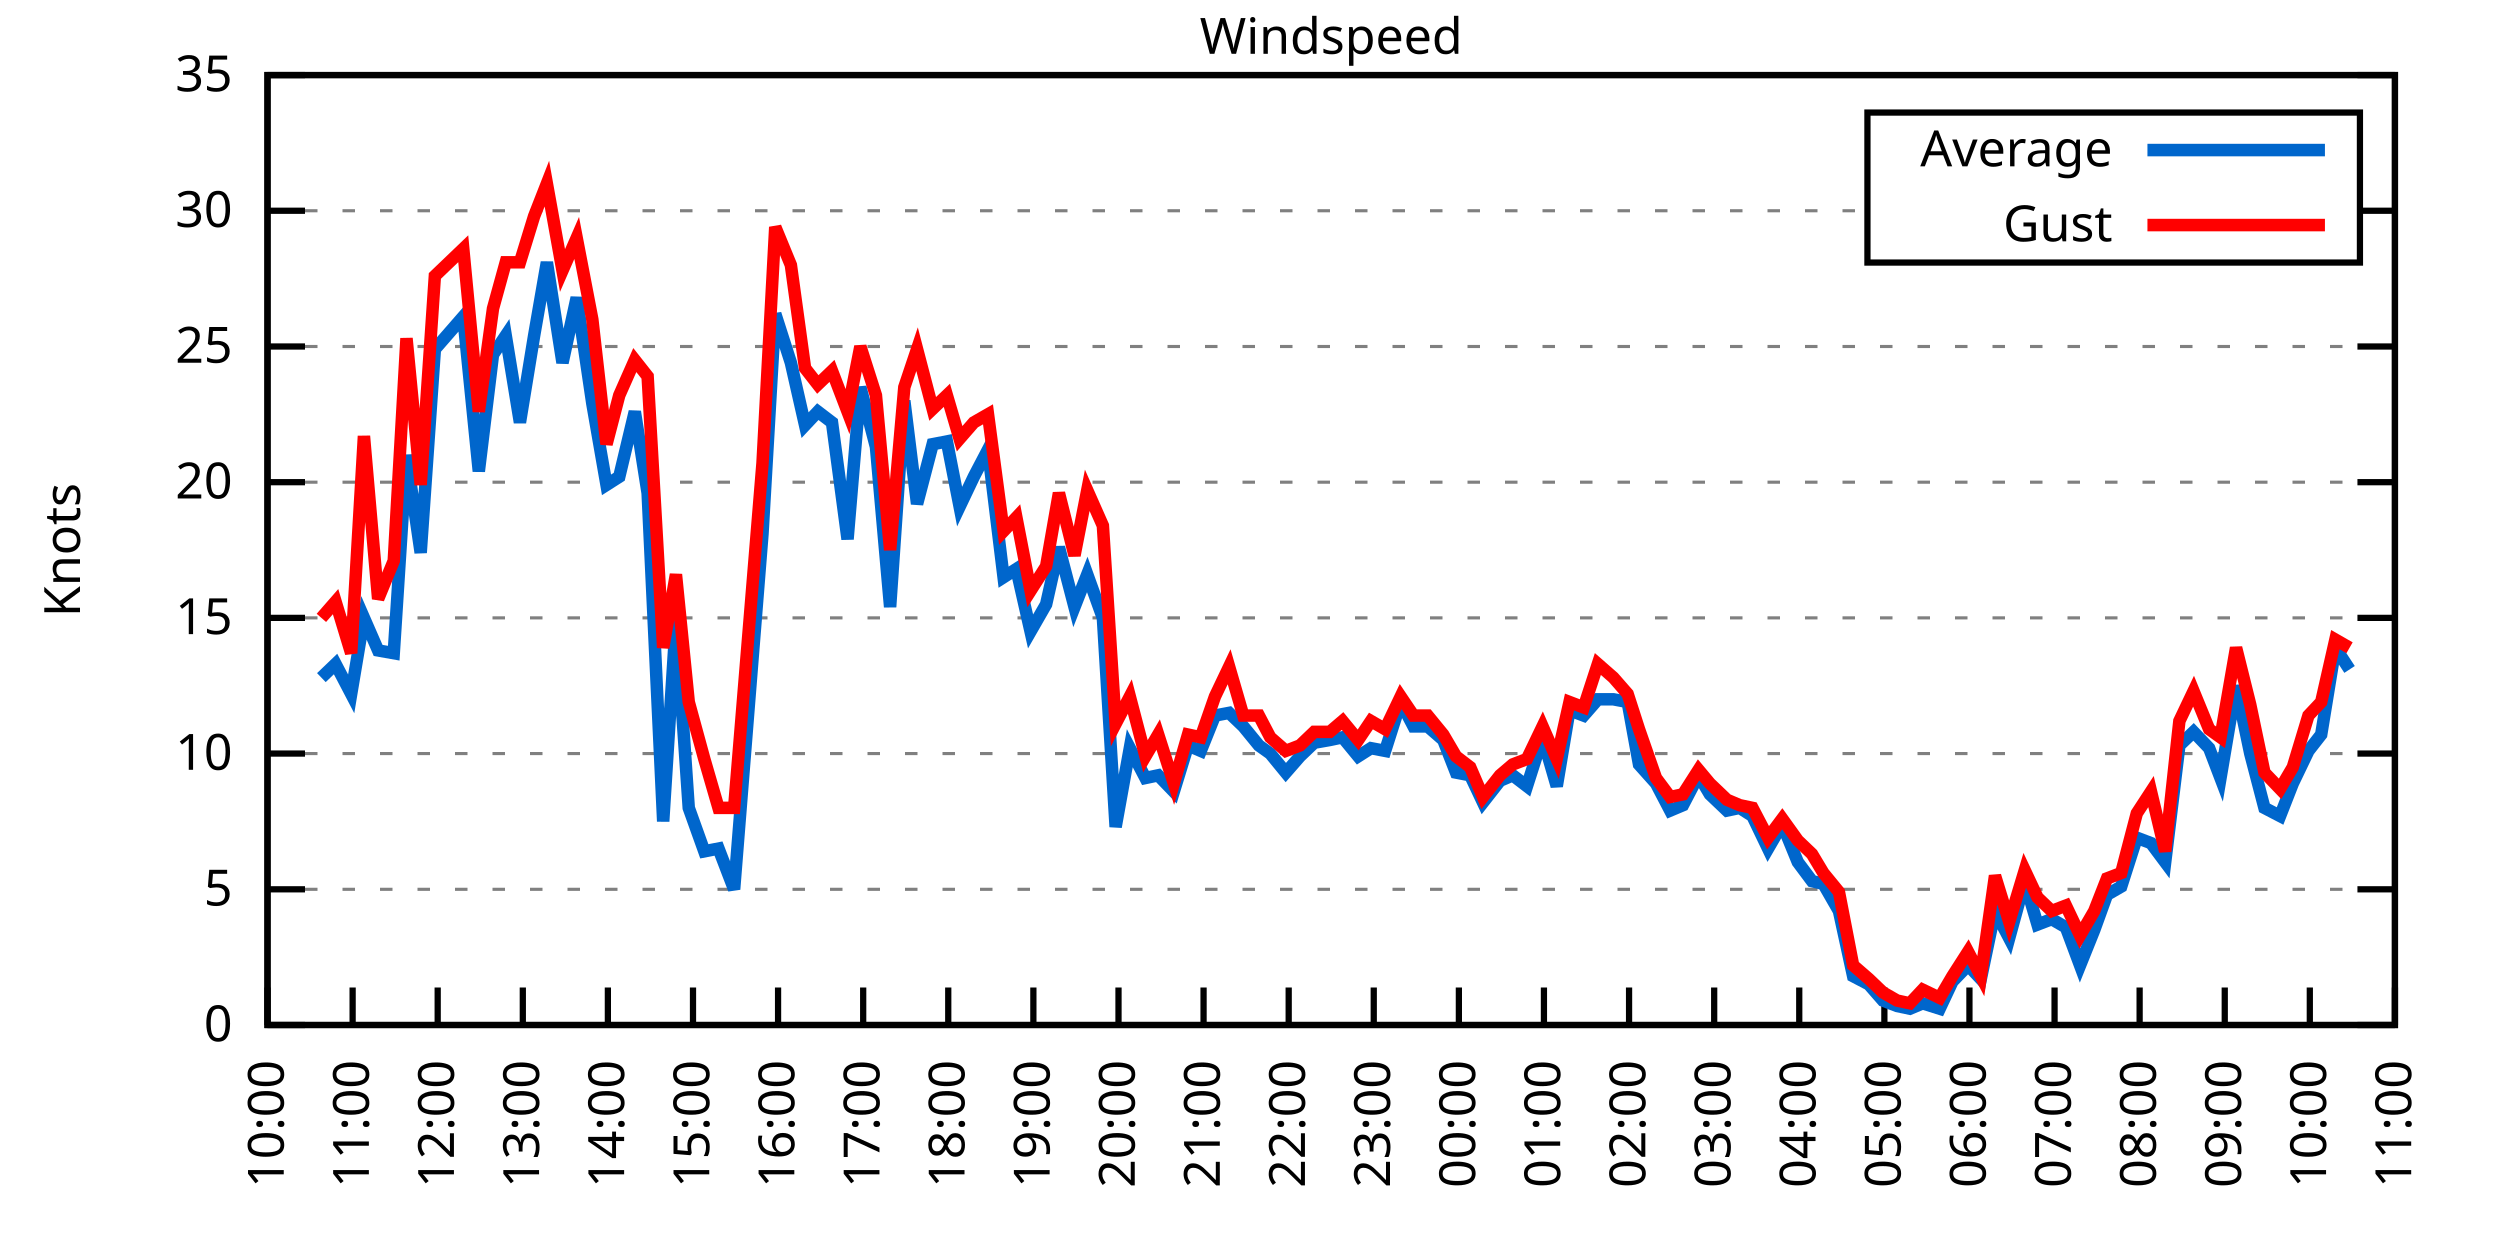
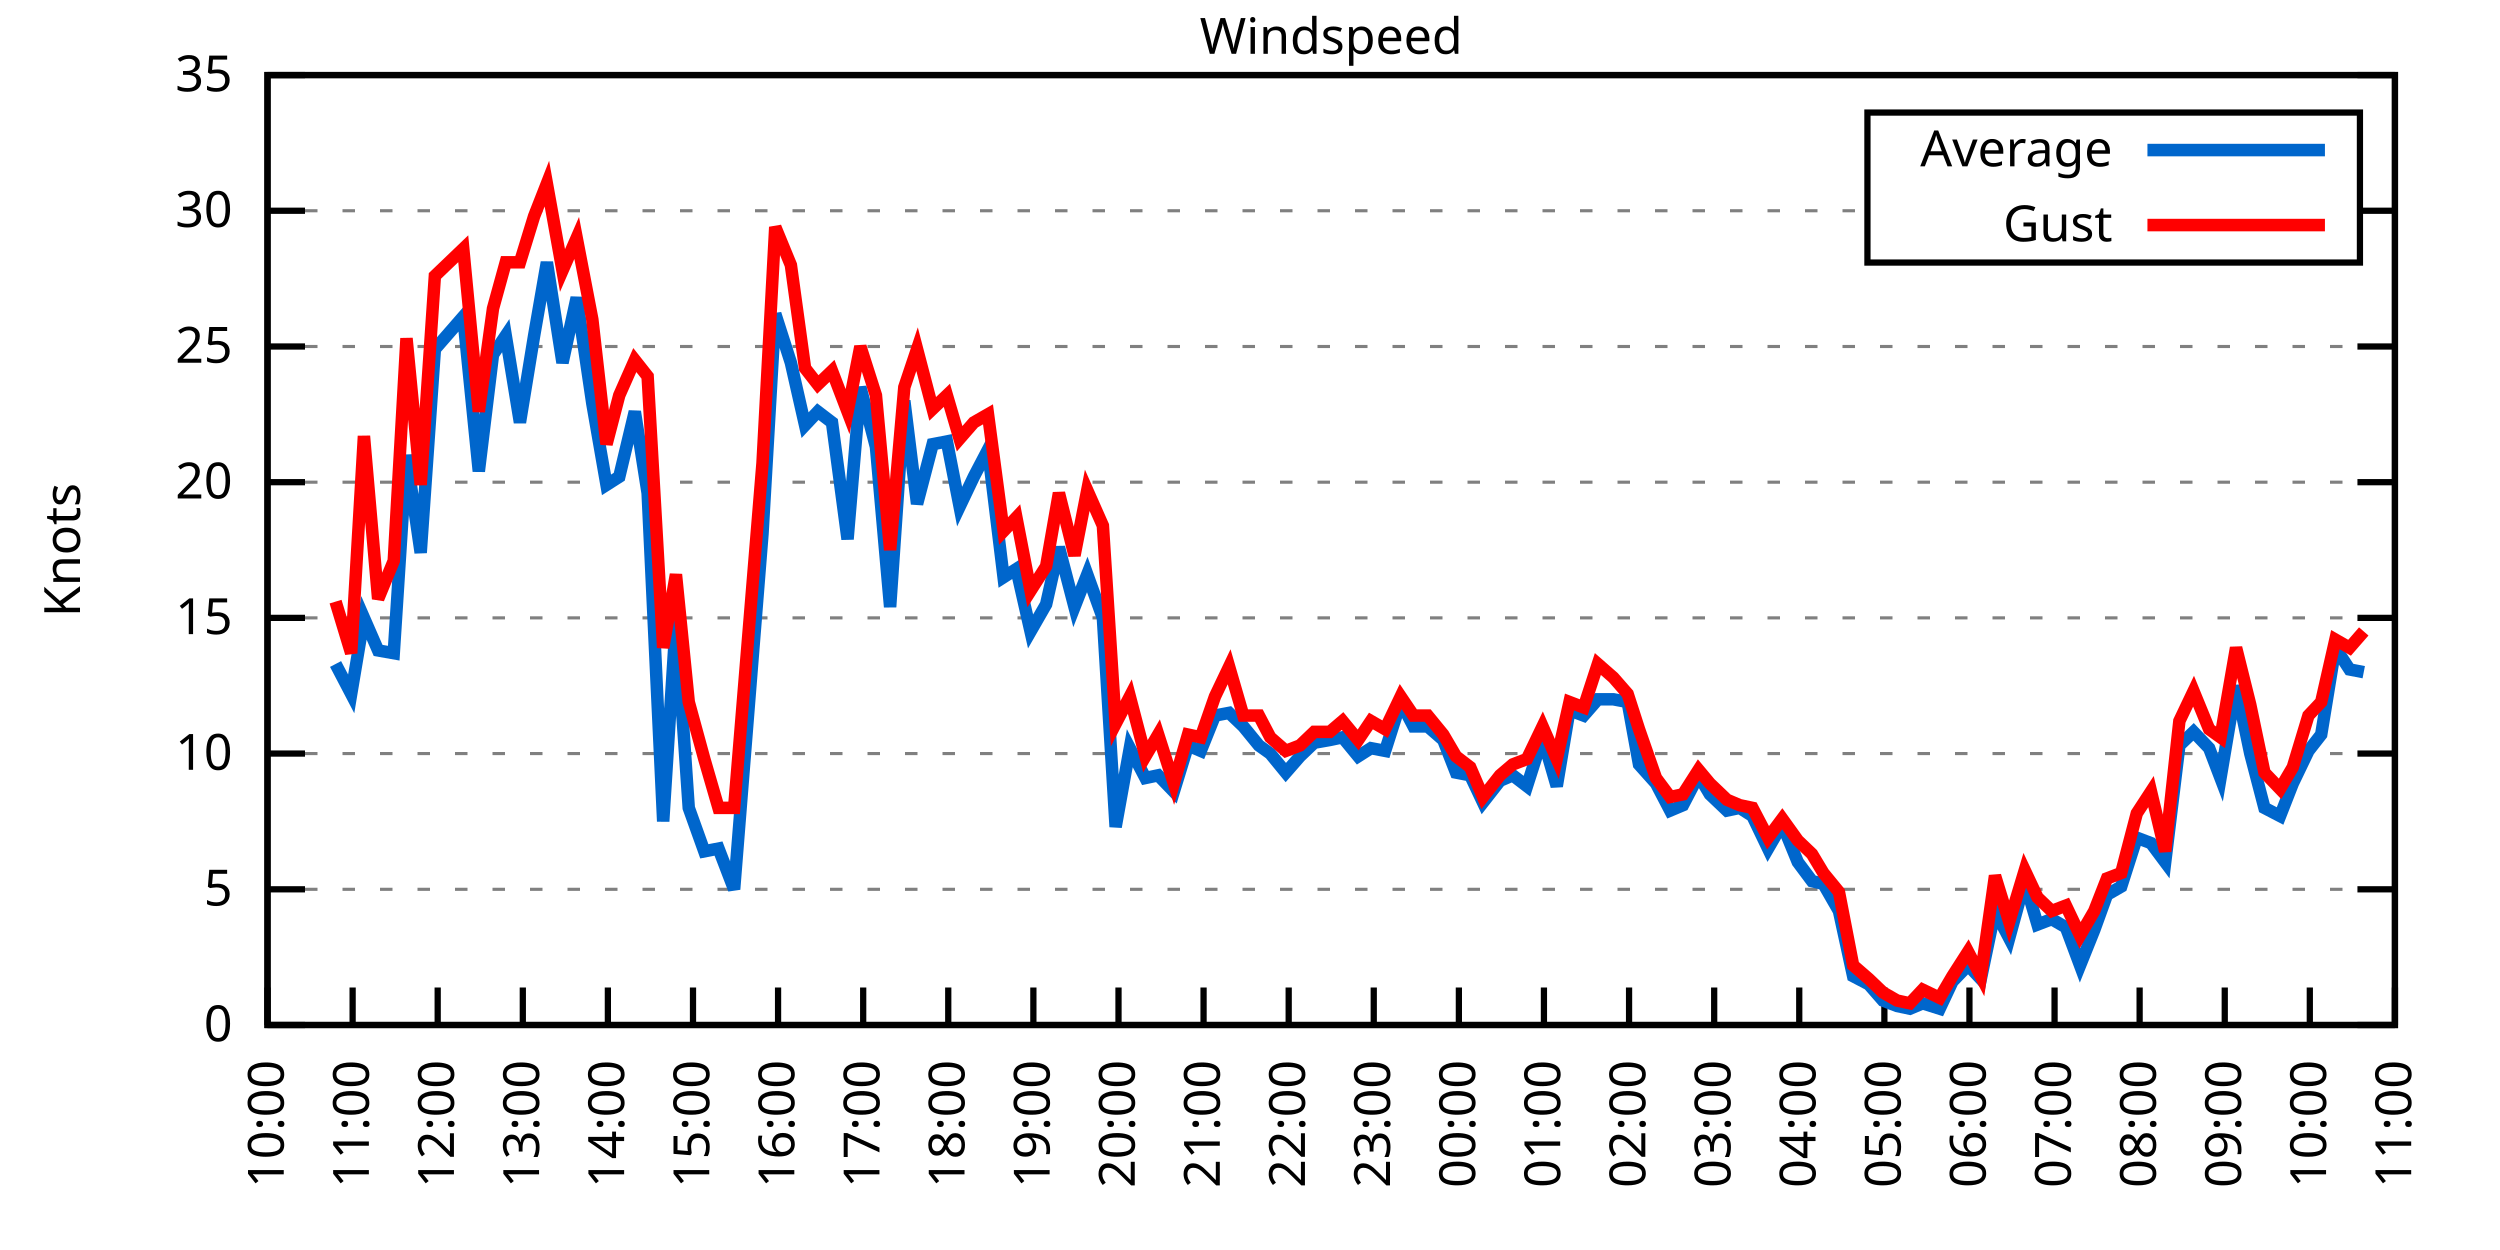
<svg xmlns="http://www.w3.org/2000/svg" xmlns:xlink="http://www.w3.org/1999/xlink" width="400" height="200" viewBox="0 0 400 200">
  <g id="gnuplot_canvas">
    <rect x="0" y="0" width="400" height="200" fill="none" />
    <defs>
      <circle id="gpDot" r="0.5" stroke-width="0.5" stroke="currentColor" />
      <path id="gpPt0" stroke-width="0.333" stroke="currentColor" d="M-1,0 h2 M0,-1 v2" />
      <path id="gpPt1" stroke-width="0.333" stroke="currentColor" d="M-1,-1 L1,1 M1,-1 L-1,1" />
      <path id="gpPt2" stroke-width="0.333" stroke="currentColor" d="M-1,0 L1,0 M0,-1 L0,1 M-1,-1 L1,1 M-1,1 L1,-1" />
      <rect id="gpPt3" stroke-width="0.333" stroke="currentColor" x="-1" y="-1" width="2" height="2" />
      <rect id="gpPt4" stroke-width="0.333" stroke="currentColor" fill="currentColor" x="-1" y="-1" width="2" height="2" />
      <circle id="gpPt5" stroke-width="0.333" stroke="currentColor" cx="0" cy="0" r="1" />
      <use xlink:href="#gpPt5" id="gpPt6" fill="currentColor" stroke="none" />
      <path id="gpPt7" stroke-width="0.333" stroke="currentColor" d="M0,-1.33 L-1.33,0.67 L1.33,0.67 z" />
      <use xlink:href="#gpPt7" id="gpPt8" fill="currentColor" stroke="none" />
      <use xlink:href="#gpPt7" id="gpPt9" stroke="currentColor" transform="rotate(180)" />
      <use xlink:href="#gpPt9" id="gpPt10" fill="currentColor" stroke="none" />
      <use xlink:href="#gpPt3" id="gpPt11" stroke="currentColor" transform="rotate(45)" />
      <use xlink:href="#gpPt11" id="gpPt12" fill="currentColor" stroke="none" />
      <path id="gpPt13" stroke-width="0.333" stroke="currentColor" d="M0,1.330 L1.265,0.411 L0.782,-1.067 L-0.782,-1.076 L-1.265,0.411 z" />
      <use xlink:href="#gpPt13" id="gpPt14" fill="currentColor" stroke="none" />
      <filter id="textbox" filterUnits="objectBoundingBox" x="0" y="0" height="1" width="1">
        <feFlood flood-color="white" flood-opacity="1" result="bgnd" />
        <feComposite in="SourceGraphic" in2="bgnd" operator="atop" />
      </filter>
      <filter id="greybox" filterUnits="objectBoundingBox" x="0" y="0" height="1" width="1">
        <feFlood flood-color="lightgrey" flood-opacity="1" result="grey" />
        <feComposite in="SourceGraphic" in2="grey" operator="atop" />
      </filter>
    </defs>
    <g fill="none" color="white" stroke="currentColor" stroke-width="1.00" stroke-linecap="butt" stroke-linejoin="miter">
</g>
    <g fill="none" color="black" stroke="currentColor" stroke-width="1.00" stroke-linecap="butt" stroke-linejoin="miter">
      <g stroke="none" shape-rendering="crispEdges">
        <polygon fill="rgb(255, 255, 255)" points="42.80,164.00 383.18,164.00 383.18,12.02 42.80,12.02 " />
      </g>
    </g>
    <g fill="none" color="black" stroke="currentColor" stroke-width="1.00" stroke-linecap="butt" stroke-linejoin="miter">
</g>
    <g fill="none" color="black" stroke="black" stroke-width="0.50" stroke-linecap="butt" stroke-linejoin="miter">
</g>
    <g fill="none" color="gray" stroke="currentColor" stroke-width="0.50" stroke-linecap="butt" stroke-linejoin="miter">
      <path stroke="gray" stroke-dasharray="2,4" class="gridline" d="M42.80,164.00 L383.19,164.00  " />
    </g>
    <g fill="none" color="gray" stroke="gray" stroke-width="1.00" stroke-linecap="butt" stroke-linejoin="miter">
</g>
    <g fill="none" color="black" stroke="currentColor" stroke-width="1.00" stroke-linecap="butt" stroke-linejoin="miter">
      <path stroke="black" d="M42.80,164.00 L48.80,164.00 M383.19,164.00 L377.19,164.00  " />
      <g transform="translate(37.20,166.60)" stroke="none" fill="black" font-family="Sans" font-size="8.00" text-anchor="end">
        <text>
          <tspan font-family="Sans"> 0</tspan>
        </text>
      </g>
    </g>
    <g fill="none" color="black" stroke="currentColor" stroke-width="1.00" stroke-linecap="butt" stroke-linejoin="miter">
</g>
    <g fill="none" color="black" stroke="black" stroke-width="0.50" stroke-linecap="butt" stroke-linejoin="miter">
</g>
    <g fill="none" color="gray" stroke="currentColor" stroke-width="0.50" stroke-linecap="butt" stroke-linejoin="miter">
      <path stroke="gray" stroke-dasharray="2,4" class="gridline" d="M42.80,142.29 L383.19,142.29  " />
    </g>
    <g fill="none" color="gray" stroke="gray" stroke-width="1.00" stroke-linecap="butt" stroke-linejoin="miter">
</g>
    <g fill="none" color="black" stroke="currentColor" stroke-width="1.00" stroke-linecap="butt" stroke-linejoin="miter">
      <path stroke="black" d="M42.80,142.29 L48.80,142.29 M383.19,142.29 L377.19,142.29  " />
      <g transform="translate(37.20,144.89)" stroke="none" fill="black" font-family="Sans" font-size="8.00" text-anchor="end">
        <text>
          <tspan font-family="Sans"> 5</tspan>
        </text>
      </g>
    </g>
    <g fill="none" color="black" stroke="currentColor" stroke-width="1.00" stroke-linecap="butt" stroke-linejoin="miter">
</g>
    <g fill="none" color="black" stroke="black" stroke-width="0.50" stroke-linecap="butt" stroke-linejoin="miter">
</g>
    <g fill="none" color="gray" stroke="currentColor" stroke-width="0.50" stroke-linecap="butt" stroke-linejoin="miter">
      <path stroke="gray" stroke-dasharray="2,4" class="gridline" d="M42.80,120.57 L383.19,120.57  " />
    </g>
    <g fill="none" color="gray" stroke="gray" stroke-width="1.00" stroke-linecap="butt" stroke-linejoin="miter">
</g>
    <g fill="none" color="black" stroke="currentColor" stroke-width="1.00" stroke-linecap="butt" stroke-linejoin="miter">
      <path stroke="black" d="M42.80,120.57 L48.80,120.57 M383.19,120.57 L377.19,120.57  " />
      <g transform="translate(37.20,123.17)" stroke="none" fill="black" font-family="Sans" font-size="8.00" text-anchor="end">
        <text>
          <tspan font-family="Sans"> 10</tspan>
        </text>
      </g>
    </g>
    <g fill="none" color="black" stroke="currentColor" stroke-width="1.00" stroke-linecap="butt" stroke-linejoin="miter">
</g>
    <g fill="none" color="black" stroke="black" stroke-width="0.50" stroke-linecap="butt" stroke-linejoin="miter">
</g>
    <g fill="none" color="gray" stroke="currentColor" stroke-width="0.50" stroke-linecap="butt" stroke-linejoin="miter">
      <path stroke="gray" stroke-dasharray="2,4" class="gridline" d="M42.80,98.86 L383.19,98.86  " />
    </g>
    <g fill="none" color="gray" stroke="gray" stroke-width="1.00" stroke-linecap="butt" stroke-linejoin="miter">
</g>
    <g fill="none" color="black" stroke="currentColor" stroke-width="1.00" stroke-linecap="butt" stroke-linejoin="miter">
      <path stroke="black" d="M42.80,98.86 L48.80,98.86 M383.19,98.86 L377.19,98.86  " />
      <g transform="translate(37.20,101.46)" stroke="none" fill="black" font-family="Sans" font-size="8.00" text-anchor="end">
        <text>
          <tspan font-family="Sans"> 15</tspan>
        </text>
      </g>
    </g>
    <g fill="none" color="black" stroke="currentColor" stroke-width="1.00" stroke-linecap="butt" stroke-linejoin="miter">
</g>
    <g fill="none" color="black" stroke="black" stroke-width="0.50" stroke-linecap="butt" stroke-linejoin="miter">
</g>
    <g fill="none" color="gray" stroke="currentColor" stroke-width="0.50" stroke-linecap="butt" stroke-linejoin="miter">
      <path stroke="gray" stroke-dasharray="2,4" class="gridline" d="M42.80,77.15 L383.19,77.15  " />
    </g>
    <g fill="none" color="gray" stroke="gray" stroke-width="1.00" stroke-linecap="butt" stroke-linejoin="miter">
</g>
    <g fill="none" color="black" stroke="currentColor" stroke-width="1.00" stroke-linecap="butt" stroke-linejoin="miter">
      <path stroke="black" d="M42.80,77.15 L48.80,77.15 M383.19,77.15 L377.19,77.15  " />
      <g transform="translate(37.20,79.75)" stroke="none" fill="black" font-family="Sans" font-size="8.00" text-anchor="end">
        <text>
          <tspan font-family="Sans"> 20</tspan>
        </text>
      </g>
    </g>
    <g fill="none" color="black" stroke="currentColor" stroke-width="1.00" stroke-linecap="butt" stroke-linejoin="miter">
</g>
    <g fill="none" color="black" stroke="black" stroke-width="0.50" stroke-linecap="butt" stroke-linejoin="miter">
</g>
    <g fill="none" color="gray" stroke="currentColor" stroke-width="0.50" stroke-linecap="butt" stroke-linejoin="miter">
      <path stroke="gray" stroke-dasharray="2,4" class="gridline" d="M42.80,55.44 L383.19,55.44  " />
    </g>
    <g fill="none" color="gray" stroke="gray" stroke-width="1.00" stroke-linecap="butt" stroke-linejoin="miter">
</g>
    <g fill="none" color="black" stroke="currentColor" stroke-width="1.00" stroke-linecap="butt" stroke-linejoin="miter">
      <path stroke="black" d="M42.80,55.44 L48.80,55.44 M383.19,55.44 L377.19,55.44  " />
      <g transform="translate(37.20,58.04)" stroke="none" fill="black" font-family="Sans" font-size="8.00" text-anchor="end">
        <text>
          <tspan font-family="Sans"> 25</tspan>
        </text>
      </g>
    </g>
    <g fill="none" color="black" stroke="currentColor" stroke-width="1.00" stroke-linecap="butt" stroke-linejoin="miter">
</g>
    <g fill="none" color="black" stroke="black" stroke-width="0.50" stroke-linecap="butt" stroke-linejoin="miter">
</g>
    <g fill="none" color="gray" stroke="currentColor" stroke-width="0.50" stroke-linecap="butt" stroke-linejoin="miter">
      <path stroke="gray" stroke-dasharray="2,4" class="gridline" d="M42.80,33.72 L298.79,33.72 M377.59,33.72 L383.19,33.72  " />
    </g>
    <g fill="none" color="gray" stroke="gray" stroke-width="1.00" stroke-linecap="butt" stroke-linejoin="miter">
</g>
    <g fill="none" color="black" stroke="currentColor" stroke-width="1.00" stroke-linecap="butt" stroke-linejoin="miter">
      <path stroke="black" d="M42.80,33.72 L48.80,33.72 M383.19,33.72 L377.19,33.72  " />
      <g transform="translate(37.20,36.32)" stroke="none" fill="black" font-family="Sans" font-size="8.00" text-anchor="end">
        <text>
          <tspan font-family="Sans"> 30</tspan>
        </text>
      </g>
    </g>
    <g fill="none" color="black" stroke="currentColor" stroke-width="1.00" stroke-linecap="butt" stroke-linejoin="miter">
</g>
    <g fill="none" color="black" stroke="black" stroke-width="0.50" stroke-linecap="butt" stroke-linejoin="miter">
</g>
    <g fill="none" color="gray" stroke="currentColor" stroke-width="0.50" stroke-linecap="butt" stroke-linejoin="miter">
      <path stroke="gray" stroke-dasharray="2,4" class="gridline" d="M42.80,12.01 L383.19,12.01  " />
    </g>
    <g fill="none" color="gray" stroke="gray" stroke-width="1.00" stroke-linecap="butt" stroke-linejoin="miter">
</g>
    <g fill="none" color="black" stroke="currentColor" stroke-width="1.00" stroke-linecap="butt" stroke-linejoin="miter">
      <path stroke="black" d="M42.80,12.01 L48.80,12.01 M383.19,12.01 L377.19,12.01  " />
      <g transform="translate(37.20,14.61)" stroke="none" fill="black" font-family="Sans" font-size="8.00" text-anchor="end">
        <text>
          <tspan font-family="Sans"> 35</tspan>
        </text>
      </g>
    </g>
    <g fill="none" color="black" stroke="currentColor" stroke-width="1.00" stroke-linecap="butt" stroke-linejoin="miter">
      <path stroke="black" d="M42.80,164.00 L42.80,158.00  " />
      <g transform="translate(45.40,169.60) rotate(270.00)" stroke="none" fill="black" font-family="Sans" font-size="8.00" text-anchor="end">
        <text>
          <tspan font-family="Sans">10:00</tspan>
        </text>
      </g>
    </g>
    <g fill="none" color="black" stroke="currentColor" stroke-width="1.00" stroke-linecap="butt" stroke-linejoin="miter">
      <path stroke="black" d="M56.42,164.00 L56.42,158.00  " />
      <g transform="translate(59.02,169.60) rotate(270.00)" stroke="none" fill="black" font-family="Sans" font-size="8.00" text-anchor="end">
        <text>
          <tspan font-family="Sans">11:00</tspan>
        </text>
      </g>
    </g>
    <g fill="none" color="black" stroke="currentColor" stroke-width="1.00" stroke-linecap="butt" stroke-linejoin="miter">
      <path stroke="black" d="M70.03,164.00 L70.03,158.00  " />
      <g transform="translate(72.63,169.60) rotate(270.00)" stroke="none" fill="black" font-family="Sans" font-size="8.00" text-anchor="end">
        <text>
          <tspan font-family="Sans">12:00</tspan>
        </text>
      </g>
    </g>
    <g fill="none" color="black" stroke="currentColor" stroke-width="1.00" stroke-linecap="butt" stroke-linejoin="miter">
      <path stroke="black" d="M83.65,164.00 L83.65,158.00  " />
      <g transform="translate(86.25,169.60) rotate(270.00)" stroke="none" fill="black" font-family="Sans" font-size="8.00" text-anchor="end">
        <text>
          <tspan font-family="Sans">13:00</tspan>
        </text>
      </g>
    </g>
    <g fill="none" color="black" stroke="currentColor" stroke-width="1.00" stroke-linecap="butt" stroke-linejoin="miter">
      <path stroke="black" d="M97.26,164.00 L97.26,158.00  " />
      <g transform="translate(99.86,169.60) rotate(270.00)" stroke="none" fill="black" font-family="Sans" font-size="8.00" text-anchor="end">
        <text>
          <tspan font-family="Sans">14:00</tspan>
        </text>
      </g>
    </g>
    <g fill="none" color="black" stroke="currentColor" stroke-width="1.00" stroke-linecap="butt" stroke-linejoin="miter">
      <path stroke="black" d="M110.88,164.00 L110.88,158.00  " />
      <g transform="translate(113.48,169.60) rotate(270.00)" stroke="none" fill="black" font-family="Sans" font-size="8.00" text-anchor="end">
        <text>
          <tspan font-family="Sans">15:00</tspan>
        </text>
      </g>
    </g>
    <g fill="none" color="black" stroke="currentColor" stroke-width="1.00" stroke-linecap="butt" stroke-linejoin="miter">
      <path stroke="black" d="M124.49,164.00 L124.49,158.00  " />
      <g transform="translate(127.09,169.60) rotate(270.00)" stroke="none" fill="black" font-family="Sans" font-size="8.00" text-anchor="end">
        <text>
          <tspan font-family="Sans">16:00</tspan>
        </text>
      </g>
    </g>
    <g fill="none" color="black" stroke="currentColor" stroke-width="1.00" stroke-linecap="butt" stroke-linejoin="miter">
      <path stroke="black" d="M138.11,164.00 L138.11,158.00  " />
      <g transform="translate(140.71,169.60) rotate(270.00)" stroke="none" fill="black" font-family="Sans" font-size="8.00" text-anchor="end">
        <text>
          <tspan font-family="Sans">17:00</tspan>
        </text>
      </g>
    </g>
    <g fill="none" color="black" stroke="currentColor" stroke-width="1.00" stroke-linecap="butt" stroke-linejoin="miter">
      <path stroke="black" d="M151.72,164.00 L151.72,158.00  " />
      <g transform="translate(154.32,169.60) rotate(270.00)" stroke="none" fill="black" font-family="Sans" font-size="8.00" text-anchor="end">
        <text>
          <tspan font-family="Sans">18:00</tspan>
        </text>
      </g>
    </g>
    <g fill="none" color="black" stroke="currentColor" stroke-width="1.00" stroke-linecap="butt" stroke-linejoin="miter">
      <path stroke="black" d="M165.34,164.00 L165.34,158.00  " />
      <g transform="translate(167.94,169.60) rotate(270.00)" stroke="none" fill="black" font-family="Sans" font-size="8.00" text-anchor="end">
        <text>
          <tspan font-family="Sans">19:00</tspan>
        </text>
      </g>
    </g>
    <g fill="none" color="black" stroke="currentColor" stroke-width="1.00" stroke-linecap="butt" stroke-linejoin="miter">
      <path stroke="black" d="M178.96,164.00 L178.96,158.00  " />
      <g transform="translate(181.56,169.60) rotate(270.00)" stroke="none" fill="black" font-family="Sans" font-size="8.00" text-anchor="end">
        <text>
          <tspan font-family="Sans">20:00</tspan>
        </text>
      </g>
    </g>
    <g fill="none" color="black" stroke="currentColor" stroke-width="1.00" stroke-linecap="butt" stroke-linejoin="miter">
      <path stroke="black" d="M192.57,164.00 L192.57,158.00  " />
      <g transform="translate(195.17,169.60) rotate(270.00)" stroke="none" fill="black" font-family="Sans" font-size="8.00" text-anchor="end">
        <text>
          <tspan font-family="Sans">21:00</tspan>
        </text>
      </g>
    </g>
    <g fill="none" color="black" stroke="currentColor" stroke-width="1.00" stroke-linecap="butt" stroke-linejoin="miter">
      <path stroke="black" d="M206.19,164.00 L206.19,158.00  " />
      <g transform="translate(208.79,169.60) rotate(270.00)" stroke="none" fill="black" font-family="Sans" font-size="8.00" text-anchor="end">
        <text>
          <tspan font-family="Sans">22:00</tspan>
        </text>
      </g>
    </g>
    <g fill="none" color="black" stroke="currentColor" stroke-width="1.00" stroke-linecap="butt" stroke-linejoin="miter">
      <path stroke="black" d="M219.80,164.00 L219.80,158.00  " />
      <g transform="translate(222.40,169.60) rotate(270.00)" stroke="none" fill="black" font-family="Sans" font-size="8.00" text-anchor="end">
        <text>
          <tspan font-family="Sans">23:00</tspan>
        </text>
      </g>
    </g>
    <g fill="none" color="black" stroke="currentColor" stroke-width="1.00" stroke-linecap="butt" stroke-linejoin="miter">
      <path stroke="black" d="M233.42,164.00 L233.42,158.00  " />
      <g transform="translate(236.02,169.60) rotate(270.00)" stroke="none" fill="black" font-family="Sans" font-size="8.00" text-anchor="end">
        <text>
          <tspan font-family="Sans">00:00</tspan>
        </text>
      </g>
    </g>
    <g fill="none" color="black" stroke="currentColor" stroke-width="1.00" stroke-linecap="butt" stroke-linejoin="miter">
      <path stroke="black" d="M247.03,164.00 L247.03,158.00  " />
      <g transform="translate(249.63,169.60) rotate(270.00)" stroke="none" fill="black" font-family="Sans" font-size="8.00" text-anchor="end">
        <text>
          <tspan font-family="Sans">01:00</tspan>
        </text>
      </g>
    </g>
    <g fill="none" color="black" stroke="currentColor" stroke-width="1.00" stroke-linecap="butt" stroke-linejoin="miter">
      <path stroke="black" d="M260.65,164.00 L260.65,158.00  " />
      <g transform="translate(263.25,169.60) rotate(270.00)" stroke="none" fill="black" font-family="Sans" font-size="8.00" text-anchor="end">
        <text>
          <tspan font-family="Sans">02:00</tspan>
        </text>
      </g>
    </g>
    <g fill="none" color="black" stroke="currentColor" stroke-width="1.00" stroke-linecap="butt" stroke-linejoin="miter">
      <path stroke="black" d="M274.27,164.00 L274.27,158.00  " />
      <g transform="translate(276.87,169.60) rotate(270.00)" stroke="none" fill="black" font-family="Sans" font-size="8.00" text-anchor="end">
        <text>
          <tspan font-family="Sans">03:00</tspan>
        </text>
      </g>
    </g>
    <g fill="none" color="black" stroke="currentColor" stroke-width="1.00" stroke-linecap="butt" stroke-linejoin="miter">
      <path stroke="black" d="M287.88,164.00 L287.88,158.00  " />
      <g transform="translate(290.48,169.60) rotate(270.00)" stroke="none" fill="black" font-family="Sans" font-size="8.00" text-anchor="end">
        <text>
          <tspan font-family="Sans">04:00</tspan>
        </text>
      </g>
    </g>
    <g fill="none" color="black" stroke="currentColor" stroke-width="1.00" stroke-linecap="butt" stroke-linejoin="miter">
      <path stroke="black" d="M301.50,164.00 L301.50,158.00  " />
      <g transform="translate(304.10,169.60) rotate(270.00)" stroke="none" fill="black" font-family="Sans" font-size="8.00" text-anchor="end">
        <text>
          <tspan font-family="Sans">05:00</tspan>
        </text>
      </g>
    </g>
    <g fill="none" color="black" stroke="currentColor" stroke-width="1.00" stroke-linecap="butt" stroke-linejoin="miter">
      <path stroke="black" d="M315.11,164.00 L315.11,158.00  " />
      <g transform="translate(317.71,169.60) rotate(270.00)" stroke="none" fill="black" font-family="Sans" font-size="8.00" text-anchor="end">
        <text>
          <tspan font-family="Sans">06:00</tspan>
        </text>
      </g>
    </g>
    <g fill="none" color="black" stroke="currentColor" stroke-width="1.00" stroke-linecap="butt" stroke-linejoin="miter">
      <path stroke="black" d="M328.73,164.00 L328.73,158.00  " />
      <g transform="translate(331.33,169.60) rotate(270.00)" stroke="none" fill="black" font-family="Sans" font-size="8.00" text-anchor="end">
        <text>
          <tspan font-family="Sans">07:00</tspan>
        </text>
      </g>
    </g>
    <g fill="none" color="black" stroke="currentColor" stroke-width="1.00" stroke-linecap="butt" stroke-linejoin="miter">
      <path stroke="black" d="M342.34,164.00 L342.34,158.00  " />
      <g transform="translate(344.94,169.60) rotate(270.00)" stroke="none" fill="black" font-family="Sans" font-size="8.00" text-anchor="end">
        <text>
          <tspan font-family="Sans">08:00</tspan>
        </text>
      </g>
    </g>
    <g fill="none" color="black" stroke="currentColor" stroke-width="1.00" stroke-linecap="butt" stroke-linejoin="miter">
      <path stroke="black" d="M355.96,164.00 L355.96,158.00  " />
      <g transform="translate(358.56,169.60) rotate(270.00)" stroke="none" fill="black" font-family="Sans" font-size="8.00" text-anchor="end">
        <text>
          <tspan font-family="Sans">09:00</tspan>
        </text>
      </g>
    </g>
    <g fill="none" color="black" stroke="currentColor" stroke-width="1.00" stroke-linecap="butt" stroke-linejoin="miter">
      <path stroke="black" d="M369.57,164.00 L369.57,158.00  " />
      <g transform="translate(372.17,169.60) rotate(270.00)" stroke="none" fill="black" font-family="Sans" font-size="8.00" text-anchor="end">
        <text>
          <tspan font-family="Sans">10:00</tspan>
        </text>
      </g>
    </g>
    <g fill="none" color="black" stroke="currentColor" stroke-width="1.00" stroke-linecap="butt" stroke-linejoin="miter">
      <path stroke="black" d="M383.19,164.00 L383.19,158.00  " />
      <g transform="translate(385.79,169.60) rotate(270.00)" stroke="none" fill="black" font-family="Sans" font-size="8.00" text-anchor="end">
        <text>
          <tspan font-family="Sans">11:00</tspan>
        </text>
      </g>
    </g>
    <g fill="none" color="black" stroke="currentColor" stroke-width="1.00" stroke-linecap="butt" stroke-linejoin="miter">
</g>
    <g fill="none" color="black" stroke="currentColor" stroke-width="1.00" stroke-linecap="butt" stroke-linejoin="miter">
      <path stroke="black" d="M42.80,12.01 L42.80,164.00 L383.19,164.00 L383.19,12.01 L42.80,12.01 Z  " />
    </g>
    <g fill="none" color="black" stroke="currentColor" stroke-width="1.00" stroke-linecap="butt" stroke-linejoin="miter">
</g>
    <g fill="none" color="black" stroke="currentColor" stroke-width="1.00" stroke-linecap="butt" stroke-linejoin="miter">
      <path stroke="black" d="M298.79,42.01 L298.79,18.01 L377.59,18.01 L377.59,42.01 L298.79,42.01 Z  " />
    </g>
    <g id="Windspeed_plot_1">
      <g fill="none" color="white" stroke="black" stroke-width="2.00" stroke-linecap="butt" stroke-linejoin="miter">
</g>
      <g fill="none" color="black" stroke="currentColor" stroke-width="2.00" stroke-linecap="butt" stroke-linejoin="miter">
        <g transform="translate(337.99,26.61)" stroke="none" fill="black" font-family="Sans" font-size="8.00" text-anchor="end">
          <text>
            <tspan font-family="Sans">Average</tspan>
          </text>
        </g>
      </g>
      <g fill="none" color="black" stroke="currentColor" stroke-width="2.00" stroke-linecap="butt" stroke-linejoin="miter">
-         <path stroke="rgb(  0, 102, 204)" d="M343.59,24.01 L371.99,24.01 M51.42,108.42 L53.69,106.24 L56.19,111.02 L58.23,98.86 L60.50,104.07 L63.00,104.51   L65.04,72.81 L67.31,88.44 L69.58,55.87 L74.12,50.66 L76.61,75.41 L78.88,56.74 L80.92,53.70 L83.19,67.59   L85.46,53.70 L87.50,41.97 L90.00,58.04 L92.27,47.62 L94.77,64.56 L97.04,77.58 L99.08,76.28 L101.57,65.86   L103.62,78.89 L106.11,131.43 L108.15,99.30 L110.20,129.26 L112.69,136.21 L114.96,135.77 L117.46,142.29 L122.00,85.40   L124.04,50.22 L126.54,58.04 L128.81,68.03 L130.85,65.86 L133.12,67.59 L135.61,86.27 L137.66,61.95 L140.15,71.50   L142.42,97.12 L144.69,64.12 L146.73,80.62 L149.23,71.07 L151.50,70.63 L153.54,81.06 L155.81,76.28 L158.08,71.94   L160.57,92.35 L162.62,91.04 L164.89,101.03 L167.38,96.69 L169.43,87.57 L171.92,97.12 L173.96,91.91 L176.46,98.86   L178.50,132.30 L180.77,119.71 L183.27,124.48 L185.31,124.05 L187.81,126.65 L190.08,119.27 L192.12,120.14 L194.39,114.49   L196.66,114.06 L198.93,116.23 L201.42,119.27 L203.24,120.57 L205.73,123.61 L208.00,121.01 L210.27,118.84 L212.77,118.40   L214.81,117.97 L217.31,121.01 L219.35,119.71 L221.62,120.14 L224.11,112.32 L226.16,116.23 L228.43,116.23 L230.92,118.40   L232.96,123.61 L235.23,124.05 L237.28,128.39 L240.00,124.92 L242.04,124.05 L244.31,125.79 L246.81,117.97 L249.08,125.79   L251.12,113.63 L253.39,114.49 L255.66,111.89 L258.15,111.89 L260.42,112.32 L262.24,122.31 L264.96,125.35 L267.23,129.69   L269.27,128.83 L271.77,124.05 L273.58,127.09 L276.31,129.69 L278.35,129.26 L280.39,130.56 L282.89,135.77 L285.16,131.86   L287.65,137.94 L289.92,140.98 L291.74,141.42 L294.23,145.76 L296.50,156.18 L299.00,157.49 L301.27,160.09 L303.54,160.96   L305.58,161.39 L307.62,160.53 L310.35,161.39 L312.39,157.05 L314.89,154.45 L316.93,156.62 L319.20,145.76 L321.47,150.10   L323.96,140.98 L326.00,147.93 L328.27,147.06 L330.54,148.37 L332.81,154.45 L335.08,148.80 L337.12,143.16 L339.39,141.85   L341.89,134.04 L344.16,134.90 L346.43,137.94 L348.70,119.27 L350.97,117.10 L353.46,119.71 L355.28,124.48 L357.77,109.72   L360.04,120.57 L362.31,129.26 L364.81,130.56 L366.85,125.35 L369.35,120.14 L371.39,117.53 L373.66,103.64 L375.93,107.11    " />
+         <path stroke="rgb(  0, 102, 204)" d="M343.59,24.01 L371.99,24.01 M53.69,106.24 L56.19,111.02 L58.23,98.86 L60.50,104.07 L63.00,104.51 L65.04,72.81   L67.31,88.44 L69.58,55.87 L74.12,50.66 L76.61,75.41 L78.88,56.74 L80.92,53.70 L83.19,67.59 L85.46,53.70   L87.50,41.97 L90.00,58.04 L92.27,47.62 L94.77,64.56 L97.04,77.58 L99.08,76.28 L101.57,65.86 L103.62,78.89   L106.11,131.43 L108.15,99.30 L110.20,129.26 L112.69,136.21 L114.96,135.77 L117.46,142.29 L122.00,85.40 L124.04,50.22   L126.54,58.04 L128.81,68.03 L130.85,65.86 L133.12,67.59 L135.61,86.27 L137.66,61.95 L140.15,71.50 L142.42,97.12   L144.69,64.12 L146.73,80.62 L149.23,71.07 L151.50,70.63 L153.54,81.06 L155.81,76.28 L158.08,71.94 L160.57,92.35   L162.62,91.04 L164.89,101.03 L167.38,96.69 L169.43,87.57 L171.92,97.12 L173.96,91.91 L176.46,98.86 L178.50,132.30   L180.77,119.71 L183.27,124.48 L185.31,124.05 L187.81,126.65 L190.08,119.27 L192.12,120.14 L194.39,114.49 L196.66,114.06   L198.93,116.23 L201.42,119.27 L203.24,120.57 L205.73,123.61 L208.00,121.01 L210.27,118.84 L212.77,118.40 L214.81,117.97   L217.31,121.01 L219.35,119.71 L221.62,120.14 L224.11,112.32 L226.16,116.23 L228.43,116.23 L230.92,118.40 L232.96,123.61   L235.23,124.05 L237.28,128.39 L240.00,124.92 L242.04,124.05 L244.31,125.79 L246.81,117.97 L249.08,125.79 L251.12,113.63   L253.39,114.49 L255.66,111.89 L258.15,111.89 L260.42,112.32 L262.24,122.31 L264.96,125.35 L267.23,129.69 L269.27,128.83   L271.77,124.05 L273.58,127.09 L276.31,129.69 L278.35,129.26 L280.39,130.56 L282.89,135.77 L285.16,131.86 L287.65,137.94   L289.92,140.98 L291.74,141.42 L294.23,145.76 L296.50,156.18 L299.00,157.49 L301.27,160.09 L303.54,160.96 L305.58,161.39   L307.62,160.53 L310.35,161.39 L312.39,157.05 L314.89,154.45 L316.93,156.62 L319.20,145.76 L321.47,150.10 L323.96,140.98   L326.00,147.93 L328.27,147.06 L330.54,148.37 L332.81,154.45 L335.08,148.80 L337.12,143.16 L339.39,141.85 L341.89,134.04   L344.16,134.90 L346.43,137.94 L348.70,119.27 L350.97,117.10 L353.46,119.71 L355.28,124.48 L357.77,109.72 L360.04,120.57   L362.31,129.26 L364.81,130.56 L366.85,125.35 L369.35,120.14 L371.39,117.53 L373.66,103.64 L375.93,107.11 L378.20,107.55    " />
      </g>
    </g>
    <g id="Windspeed_plot_2">
      <g fill="none" color="black" stroke="currentColor" stroke-width="2.00" stroke-linecap="butt" stroke-linejoin="miter">
        <g transform="translate(337.99,38.61)" stroke="none" fill="black" font-family="Sans" font-size="8.00" text-anchor="end">
          <text>
            <tspan font-family="Sans">Gust</tspan>
          </text>
        </g>
      </g>
      <g fill="none" color="black" stroke="currentColor" stroke-width="2.00" stroke-linecap="butt" stroke-linejoin="miter">
-         <path stroke="rgb(255,   0,   0)" d="M343.59,36.01 L371.99,36.01 M51.42,98.86 L53.69,96.26 L56.19,104.51 L58.23,69.77 L60.50,95.82 L63.00,89.74   L65.04,54.13 L67.31,77.58 L69.58,44.15 L74.12,39.80 L76.61,65.86 L78.88,49.36 L80.92,41.97 L83.19,41.97   L85.46,34.59 L87.50,29.38 L90.00,43.28 L92.27,38.07 L94.77,51.09 L97.04,71.07 L99.08,63.25 L101.57,57.61   L103.62,60.21 L106.11,103.64 L108.15,91.91 L110.20,112.32 L112.69,121.44 L114.96,129.26 L117.46,129.26 L122.00,74.11   L124.04,36.33 L126.54,42.41 L128.81,58.91 L130.85,61.52 L133.12,59.34 L135.61,65.86 L137.66,55.44 L140.15,63.25   L142.42,88.00 L144.69,61.95 L146.73,55.87 L149.23,65.42 L151.50,63.25 L153.54,70.20 L155.81,67.59 L158.08,66.29   L160.57,84.97 L162.62,82.79 L164.89,94.52 L167.38,90.61 L169.43,78.89 L171.92,88.87 L173.96,78.45 L176.46,84.10   L178.50,115.80 L180.77,111.45 L183.27,121.01 L185.31,117.53 L187.81,125.35 L190.08,117.53 L192.12,117.97 L194.39,111.45   L196.66,106.68 L198.93,114.49 L201.42,114.49 L203.24,117.97 L205.73,120.14 L208.00,119.27 L210.27,117.10 L212.77,117.10   L214.81,115.36 L217.31,118.40 L219.35,115.36 L221.62,116.67 L224.11,111.45 L226.16,114.49 L228.43,114.49 L230.92,117.53   L232.96,121.01 L235.23,122.75 L237.28,127.52 L240.00,124.05 L242.04,122.31 L244.31,121.44 L246.81,116.23 L249.08,121.44   L251.12,112.32 L253.39,113.19 L255.66,106.24 L258.15,108.42 L260.42,111.02 L262.24,116.67 L264.96,124.48 L267.23,127.52   L269.27,127.09 L271.77,123.18 L273.58,125.35 L276.31,127.96 L278.35,128.83 L280.39,129.26 L282.89,134.04 L285.16,131.00   L287.65,134.47 L289.92,136.64 L291.74,139.68 L294.23,142.72 L296.50,154.45 L299.00,156.62 L301.27,158.79 L303.54,160.09   L305.58,160.53 L307.62,158.35 L310.35,159.66 L312.39,156.18 L314.89,152.28 L316.93,156.18 L319.20,140.12 L321.47,147.50   L323.96,139.25 L326.00,143.59 L328.27,145.76 L330.54,144.89 L332.81,149.67 L335.08,145.76 L337.12,140.55 L339.39,139.68   L341.89,130.13 L344.16,126.65 L346.43,136.21 L348.70,115.36 L350.97,110.59 L353.46,116.67 L355.28,117.97 L357.77,103.64   L360.04,112.76 L362.31,123.61 L364.81,126.22 L366.85,122.75 L369.35,114.49 L371.39,112.32 L373.66,102.34 L375.93,103.64    " />
+         <path stroke="rgb(255,   0,   0)" d="M343.59,36.01 L371.99,36.01 M53.69,96.26 L56.19,104.51 L58.23,69.77 L60.50,95.82 L63.00,89.74 L65.04,54.13   L67.31,77.58 L69.58,44.15 L74.12,39.80 L76.61,65.86 L78.88,49.36 L80.92,41.97 L83.19,41.97 L85.46,34.59   L87.50,29.38 L90.00,43.28 L92.27,38.07 L94.77,51.09 L97.04,71.07 L99.08,63.25 L101.57,57.61 L103.62,60.21   L106.11,103.64 L108.15,91.91 L110.20,112.32 L112.69,121.44 L114.96,129.26 L117.46,129.26 L122.00,74.11 L124.04,36.33   L126.54,42.41 L128.81,58.91 L130.85,61.52 L133.12,59.34 L135.61,65.86 L137.66,55.44 L140.15,63.25 L142.42,88.00   L144.69,61.95 L146.73,55.87 L149.23,65.42 L151.50,63.25 L153.54,70.20 L155.81,67.59 L158.08,66.29 L160.57,84.97   L162.62,82.79 L164.89,94.52 L167.38,90.61 L169.43,78.89 L171.92,88.87 L173.96,78.45 L176.46,84.10 L178.50,115.80   L180.77,111.45 L183.27,121.01 L185.31,117.53 L187.81,125.35 L190.08,117.53 L192.12,117.97 L194.39,111.45 L196.66,106.68   L198.93,114.49 L201.42,114.49 L203.24,117.97 L205.73,120.14 L208.00,119.27 L210.27,117.10 L212.77,117.10 L214.81,115.36   L217.31,118.40 L219.35,115.36 L221.62,116.67 L224.11,111.45 L226.16,114.49 L228.43,114.49 L230.92,117.53 L232.96,121.01   L235.23,122.75 L237.28,127.52 L240.00,124.05 L242.04,122.31 L244.31,121.44 L246.81,116.23 L249.08,121.44 L251.12,112.32   L253.39,113.19 L255.66,106.24 L258.15,108.42 L260.42,111.02 L262.24,116.67 L264.96,124.48 L267.23,127.52 L269.27,127.09   L271.77,123.18 L273.58,125.35 L276.31,127.96 L278.35,128.83 L280.39,129.26 L282.89,134.04 L285.16,131.00 L287.65,134.47   L289.92,136.64 L291.74,139.68 L294.23,142.72 L296.50,154.45 L299.00,156.62 L301.27,158.79 L303.54,160.09 L305.58,160.53   L307.62,158.35 L310.35,159.66 L312.39,156.18 L314.89,152.28 L316.93,156.18 L319.20,140.12 L321.47,147.50 L323.96,139.25   L326.00,143.59 L328.27,145.76 L330.54,144.89 L332.81,149.67 L335.08,145.76 L337.12,140.55 L339.39,139.68 L341.89,130.13   L344.16,126.65 L346.43,136.21 L348.70,115.36 L350.97,110.59 L353.46,116.67 L355.28,117.97 L357.77,103.64 L360.04,112.76   L362.31,123.61 L364.81,126.22 L366.85,122.75 L369.35,114.49 L371.39,112.32 L373.66,102.34 L375.93,103.64 L378.20,101.03    " />
      </g>
    </g>
    <g fill="none" color="black" stroke="currentColor" stroke-width="2.00" stroke-linecap="butt" stroke-linejoin="miter">
</g>
    <g fill="none" color="black" stroke="black" stroke-width="1.00" stroke-linecap="butt" stroke-linejoin="miter">
</g>
    <g fill="none" color="black" stroke="currentColor" stroke-width="1.00" stroke-linecap="butt" stroke-linejoin="miter">
      <path stroke="black" d="M42.80,12.01 L42.80,164.00 L383.19,164.00 L383.19,12.01 L42.80,12.01 Z  " />
      <g transform="translate(12.80,88.01) rotate(270.00)" stroke="none" fill="black" font-family="Sans" font-size="8.00" text-anchor="middle">
        <text>
          <tspan font-family="Sans">Knots</tspan>
        </text>
      </g>
    </g>
    <g fill="none" color="black" stroke="currentColor" stroke-width="1.00" stroke-linecap="butt" stroke-linejoin="miter">
</g>
    <g fill="none" color="black" stroke="currentColor" stroke-width="1.00" stroke-linecap="butt" stroke-linejoin="miter">
      <g transform="translate(212.99,8.61)" stroke="none" fill="black" font-family="Sans" font-size="8.00" text-anchor="middle">
        <text>
          <tspan font-family="Sans">Windspeed</tspan>
        </text>
      </g>
    </g>
    <g fill="none" color="black" stroke="currentColor" stroke-width="1.00" stroke-linecap="butt" stroke-linejoin="miter">
</g>
  </g>
</svg>
